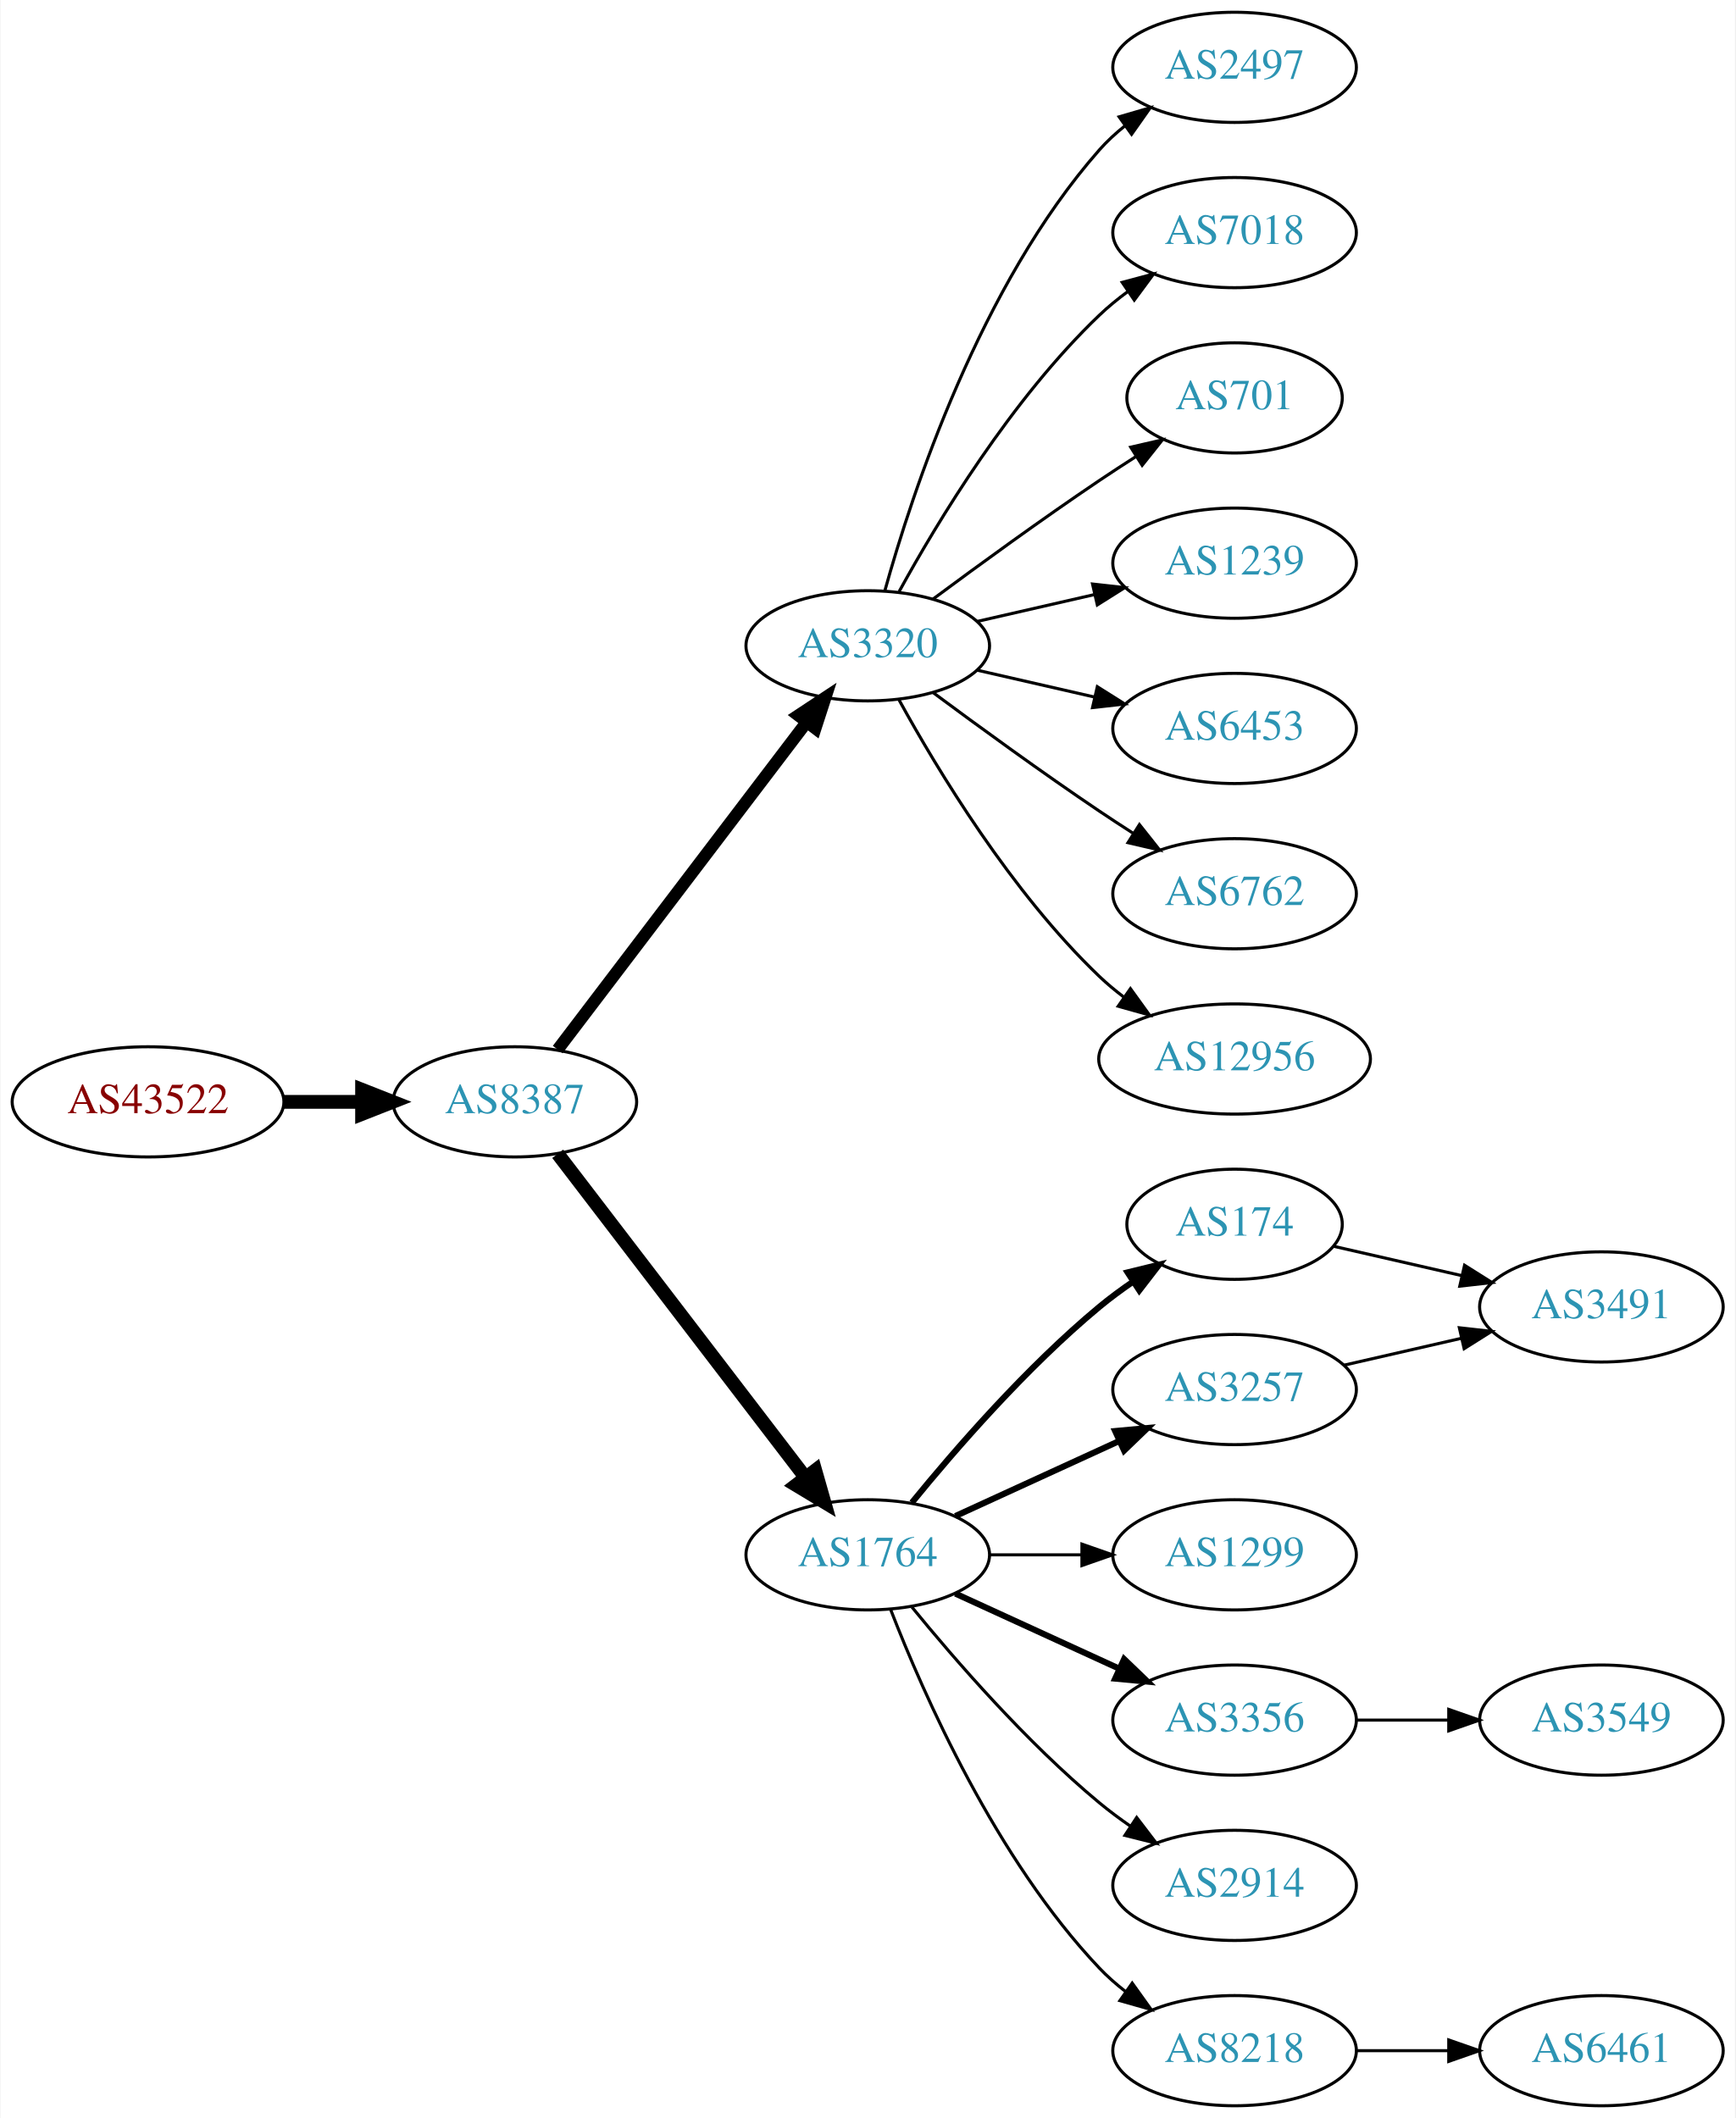
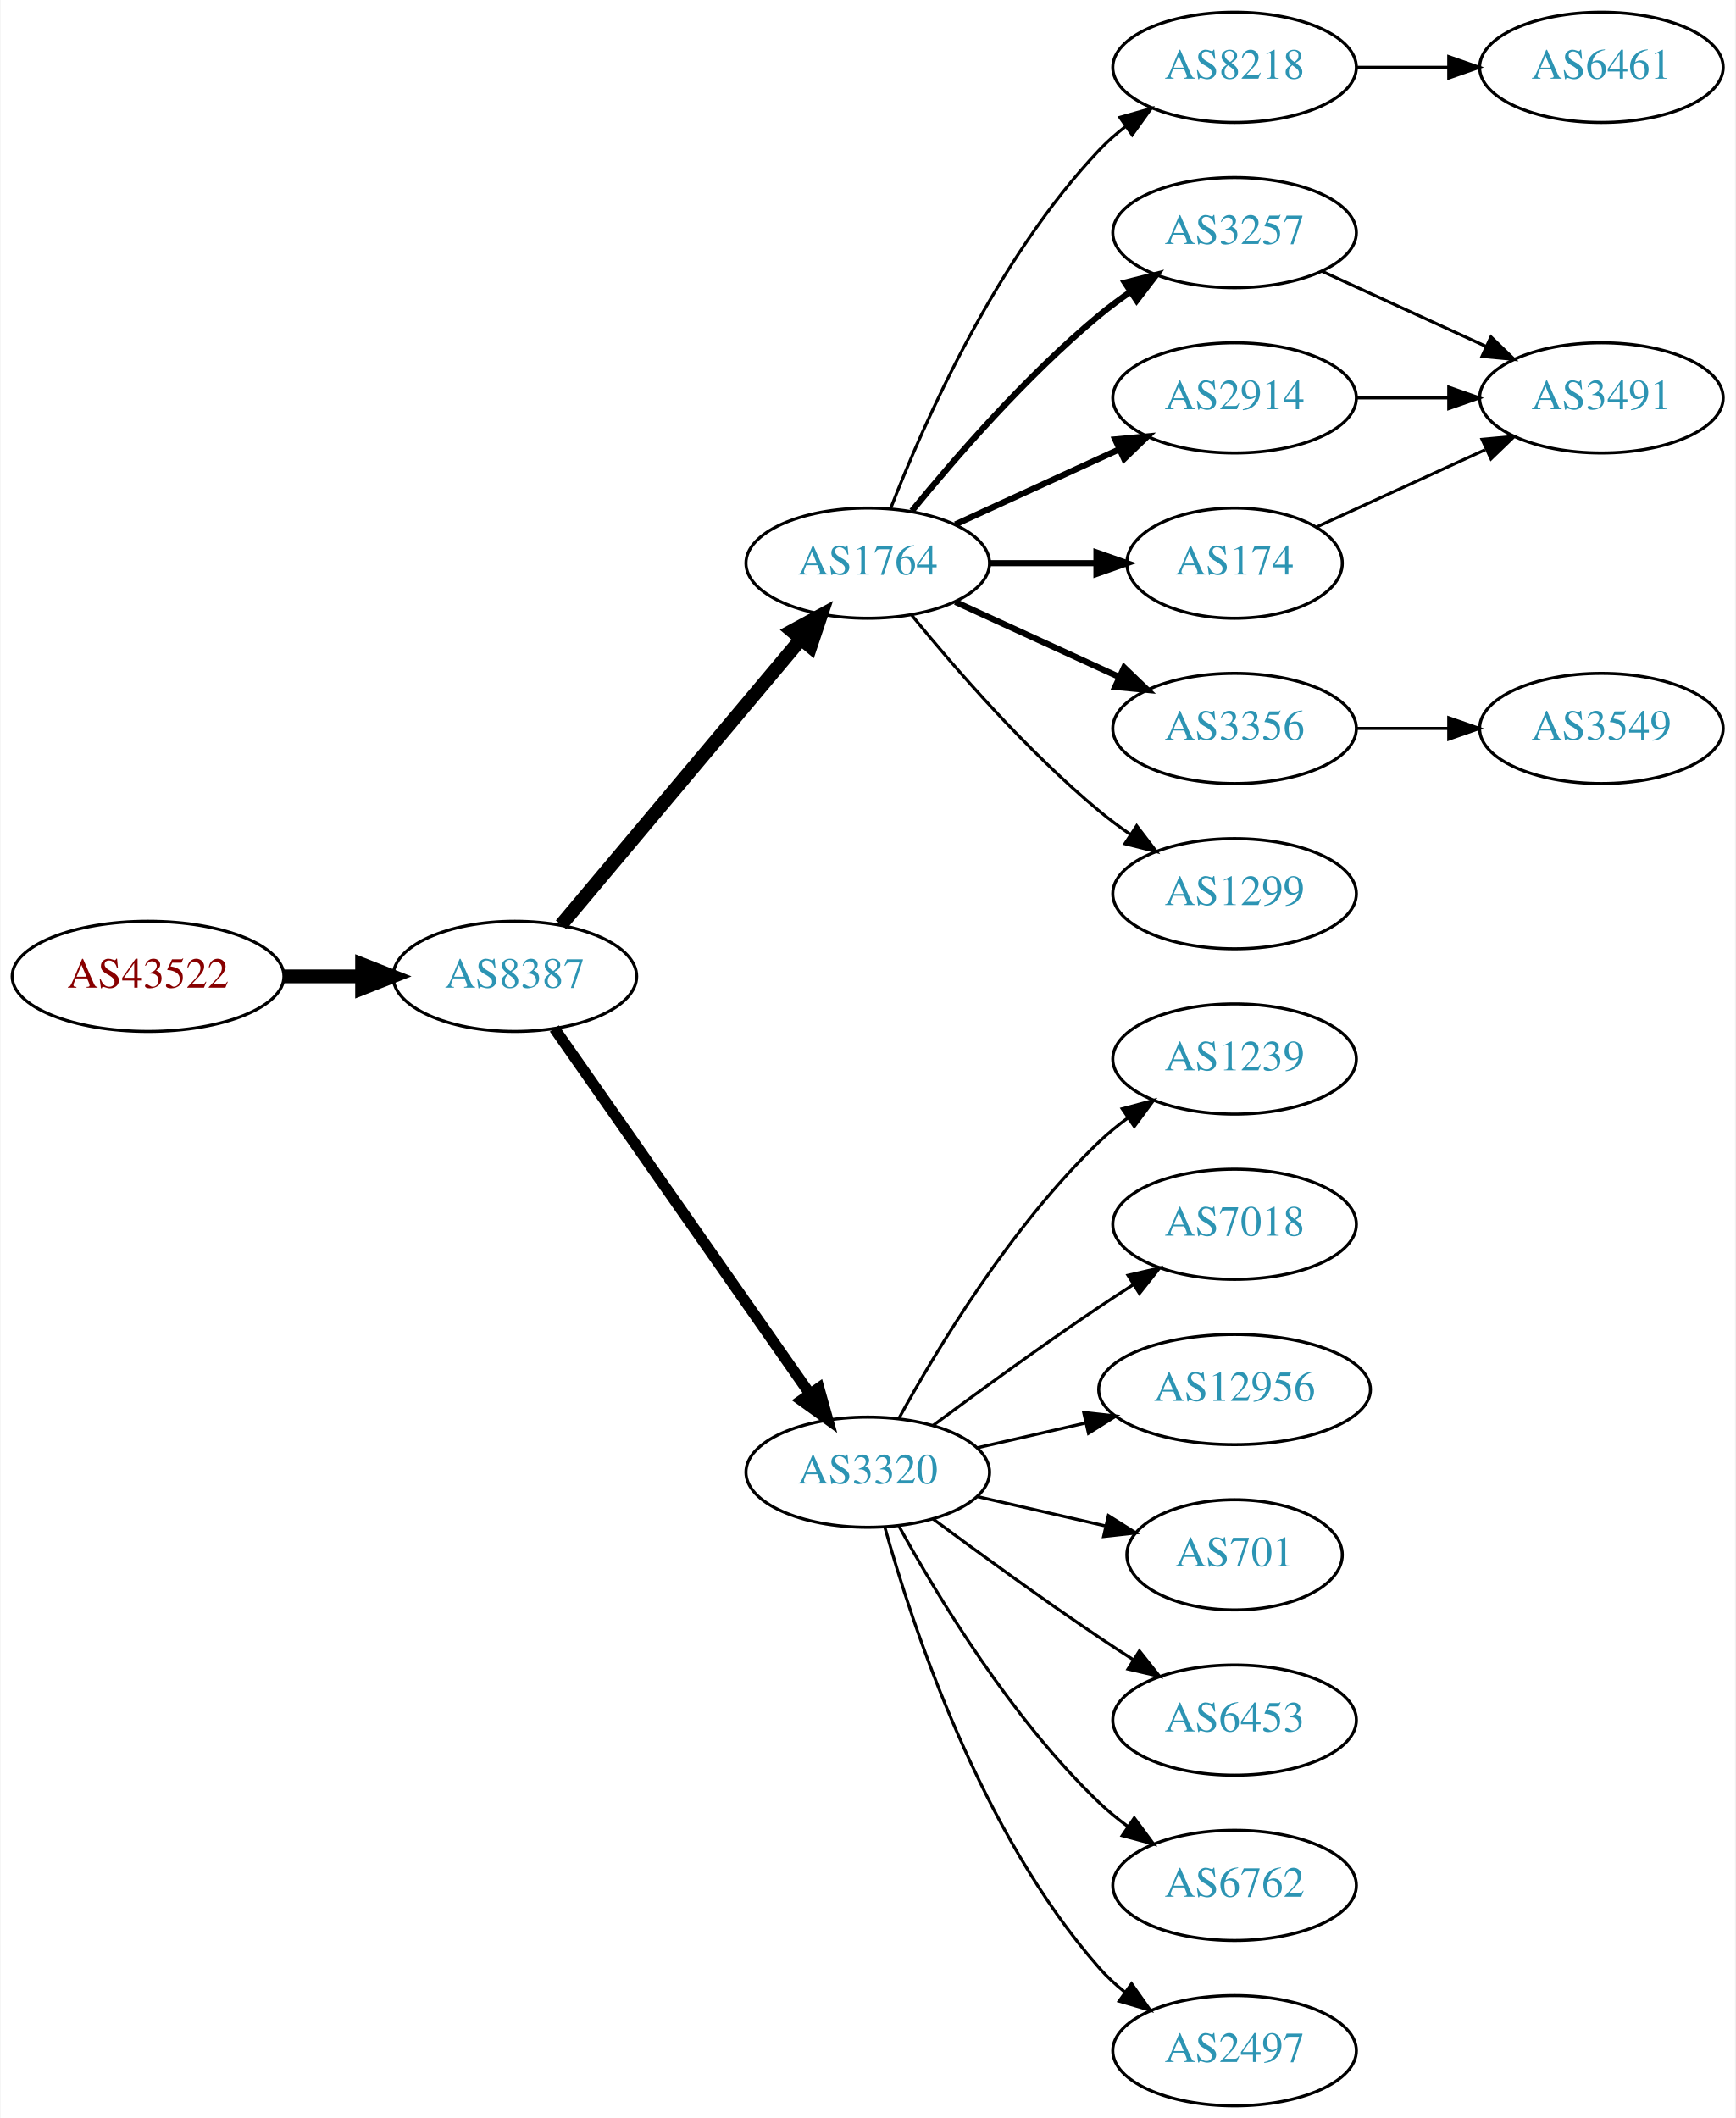
<svg xmlns="http://www.w3.org/2000/svg" xmlns:xlink="http://www.w3.org/1999/xlink" width="567pt" height="692pt" viewBox="0.00 0.00 566.66 692.00">
  <g id="graph0" class="graph" transform="scale(1 1) rotate(0) translate(4 688)">
    <polygon fill="white" stroke="none" points="-4,4 -4,-688 562.663,-688 562.663,4 -4,4" />
    <g id="node1" class="node">
      <g id="a_node1">
        <a xlink:href="/asn/43522" xlink:title="AS43522 ~ AWSG-AT-AS [AT]">
-           <ellipse fill="#ffffff" stroke="black" cx="44.196" cy="-328" rx="44.393" ry="18" />
-           <text text-anchor="middle" x="44.196" y="-324.3" font-family="Times,serif" font-size="14.00" fill="#880000">AS43522</text>
+           <ellipse fill="#ffffff" stroke="black" cx="44.196" cy="-369" rx="44.393" ry="18" />
+           <text text-anchor="middle" x="44.196" y="-365.3" font-family="Times,serif" font-size="14.00" fill="#880000">AS43522</text>
        </a>
      </g>
    </g>
    <g id="node2" class="node">
      <g id="a_node2">
        <a xlink:href="/asn/8387" xlink:title="AS8387 ~ Rennweg 97-99 [AT]">
-           <ellipse fill="#ffffff" stroke="black" cx="164.039" cy="-328" rx="39.794" ry="18" />
-           <text text-anchor="middle" x="164.039" y="-324.3" font-family="Times,serif" font-size="14.00" fill="#2c94b3">AS8387</text>
+           <ellipse fill="#ffffff" stroke="black" cx="164.039" cy="-369" rx="39.794" ry="18" />
+           <text text-anchor="middle" x="164.039" y="-365.3" font-family="Times,serif" font-size="14.00" fill="#2c94b3">AS8387</text>
        </a>
      </g>
    </g>
    <g id="edge1" class="edge">
-       <path fill="none" stroke="black" stroke-width="4.5" d="M88.407,-328C96.72,-328 105.482,-328 113.965,-328" />
-       <polygon fill="black" stroke="black" stroke-width="4.5" points="114.123,-331.938 124.123,-328 114.123,-324.063 114.123,-331.938" />
+       <path fill="none" stroke="black" stroke-width="4.5" d="M88.407,-369C96.72,-369 105.482,-369 113.965,-369" />
+       <polygon fill="black" stroke="black" stroke-width="4.5" points="114.123,-372.938 124.123,-369 114.123,-365.063 114.123,-372.938" />
    </g>
    <g id="node3" class="node">
      <g id="a_node3">
-         <a xlink:href="/asn/3320" xlink:title="AS3320 ~ DTAG [DE]">
-           <ellipse fill="#ffffff" stroke="black" cx="279.332" cy="-477" rx="39.794" ry="18" />
-           <text text-anchor="middle" x="279.332" y="-473.3" font-family="Times,serif" font-size="14.00" fill="#2c94b3">AS3320</text>
+         <a xlink:href="/asn/1764" xlink:title="AS1764 ~ NEXTLAYER-AS [AT]">
+           <ellipse fill="#ffffff" stroke="black" cx="279.332" cy="-504" rx="39.794" ry="18" />
+           <text text-anchor="middle" x="279.332" y="-500.3" font-family="Times,serif" font-size="14.00" fill="#2c94b3">AS1764</text>
        </a>
      </g>
    </g>
    <g id="edge2" class="edge">
-       <path fill="none" stroke="black" stroke-width="4" d="M178.035,-345.092C198.011,-371.364 236.362,-421.802 259.418,-452.125" />
-       <polygon fill="black" stroke="black" stroke-width="4" points="256.648,-454.265 265.487,-460.107 262.22,-450.028 256.648,-454.265" />
+       <path fill="none" stroke="black" stroke-width="4.5" d="M179.158,-385.825C198.833,-409.269 234.637,-451.934 257.415,-479.076" />
+       <polygon fill="black" stroke="black" stroke-width="4.5" points="254.59,-481.834 264.034,-486.963 260.622,-476.772 254.59,-481.834" />
    </g>
    <g id="node4" class="node">
      <g id="a_node4">
-         <a xlink:href="/asn/1764" xlink:title="AS1764 ~ NEXTLAYER-AS [AT]">
-           <ellipse fill="#ffffff" stroke="black" cx="279.332" cy="-180" rx="39.794" ry="18" />
-           <text text-anchor="middle" x="279.332" y="-176.3" font-family="Times,serif" font-size="14.00" fill="#2c94b3">AS1764</text>
+         <a xlink:href="/asn/3320" xlink:title="AS3320 ~ DTAG [DE]">
+           <ellipse fill="#ffffff" stroke="black" cx="279.332" cy="-207" rx="39.794" ry="18" />
+           <text text-anchor="middle" x="279.332" y="-203.3" font-family="Times,serif" font-size="14.00" fill="#2c94b3">AS3320</text>
        </a>
      </g>
    </g>
    <g id="edge3" class="edge">
-       <path fill="none" stroke="black" stroke-width="4.5" d="M178.035,-311.023C197.904,-285.066 235.954,-235.36 259.048,-205.191" />
-       <polygon fill="black" stroke="black" stroke-width="4.5" points="262.186,-207.569 265.138,-197.235 255.933,-202.783 262.186,-207.569" />
+       <path fill="none" stroke="black" stroke-width="3.6" d="M176.949,-351.969C196.871,-323.483 237.06,-266.015 260.41,-232.626" />
+       <polygon fill="black" stroke="black" stroke-width="3.6" points="263.377,-234.491 266.24,-224.29 257.641,-230.479 263.377,-234.491" />
    </g>
    <g id="node5" class="node">
      <g id="a_node5">
-         <a xlink:href="/asn/2497" xlink:title="AS2497 ~ Internet Initiative Japan Inc. [JP]">
+         <a xlink:href="/asn/8218" xlink:title="AS8218 ~ legacy Neotelecoms [FR]">
          <ellipse fill="#ffffff" stroke="black" cx="399.174" cy="-666" rx="39.794" ry="18" />
-           <text text-anchor="middle" x="399.174" y="-662.3" font-family="Times,serif" font-size="14.00" fill="#2c94b3">AS2497</text>
+           <text text-anchor="middle" x="399.174" y="-662.3" font-family="Times,serif" font-size="14.00" fill="#2c94b3">AS8218</text>
        </a>
      </g>
    </g>
    <g id="edge4" class="edge">
-       <path fill="none" stroke="black" d="M284.904,-494.946C293.81,-526.995 316.094,-594.842 354.978,-639 357.462,-641.821 360.312,-644.449 363.337,-646.871" />
-       <polygon fill="black" stroke="black" points="361.455,-649.828 371.627,-652.791 365.523,-644.131 361.455,-649.828" />
+       <path fill="none" stroke="black" d="M286.855,-521.994C297.605,-549.728 321.262,-603.429 354.978,-639 357.564,-641.728 360.481,-644.294 363.55,-646.677" />
+       <polygon fill="black" stroke="black" points="361.704,-649.658 371.898,-652.543 365.728,-643.93 361.704,-649.658" />
    </g>
    <g id="node6" class="node">
      <g id="a_node6">
-         <a xlink:href="/asn/7018" xlink:title="AS7018 ~ AT&amp;T Services, Inc. [US]">
-           <ellipse fill="#ffffff" stroke="black" cx="399.174" cy="-612" rx="39.794" ry="18" />
-           <text text-anchor="middle" x="399.174" y="-608.3" font-family="Times,serif" font-size="14.00" fill="#2c94b3">AS7018</text>
+         <a xlink:href="/asn/2914" xlink:title="AS2914 ~ NTT America, Inc. [US]">
+           <ellipse fill="#ffffff" stroke="black" cx="399.174" cy="-558" rx="39.794" ry="18" />
+           <text text-anchor="middle" x="399.174" y="-554.3" font-family="Times,serif" font-size="14.00" fill="#2c94b3">AS2914</text>
        </a>
      </g>
    </g>
    <g id="edge5" class="edge">
-       <path fill="none" stroke="black" d="M289.573,-494.713C302.118,-517.561 326.295,-557.611 354.978,-585 357.846,-587.739 361.035,-590.347 364.344,-592.785" />
-       <polygon fill="black" stroke="black" points="362.468,-595.742 372.704,-598.477 366.407,-589.956 362.468,-595.742" />
+       <path fill="none" stroke="black" stroke-width="2" d="M307.96,-516.661C323.917,-523.973 344.188,-533.261 361.471,-541.181" />
+       <polygon fill="black" stroke="black" stroke-width="2" points="360.169,-544.435 370.718,-545.419 363.085,-538.071 360.169,-544.435" />
    </g>
    <g id="node7" class="node">
      <g id="a_node7">
-         <a xlink:href="/asn/701" xlink:title="AS701 ~ UUNET [US]">
-           <ellipse fill="#ffffff" stroke="black" cx="399.174" cy="-558" rx="35.194" ry="18" />
-           <text text-anchor="middle" x="399.174" y="-554.3" font-family="Times,serif" font-size="14.00" fill="#2c94b3">AS701</text>
+         <a xlink:href="/asn/3356" xlink:title="AS3356 ~ Level 3 Parent, LLC [US]">
+           <ellipse fill="#ffffff" stroke="black" cx="399.174" cy="-450" rx="39.794" ry="18" />
+           <text text-anchor="middle" x="399.174" y="-446.3" font-family="Times,serif" font-size="14.00" fill="#2c94b3">AS3356</text>
        </a>
      </g>
    </g>
    <g id="edge6" class="edge">
-       <path fill="none" stroke="black" d="M300.662,-492.277C315.524,-503.304 336.269,-518.407 354.978,-531 358.795,-533.569 362.845,-536.21 366.876,-538.786" />
-       <polygon fill="black" stroke="black" points="365.245,-541.895 375.57,-544.271 368.98,-535.975 365.245,-541.895" />
+       <path fill="none" stroke="black" stroke-width="2" d="M307.96,-491.339C323.917,-484.027 344.188,-474.739 361.471,-466.819" />
+       <polygon fill="black" stroke="black" stroke-width="2" points="363.085,-469.929 370.718,-462.581 360.169,-463.565 363.085,-469.929" />
    </g>
    <g id="node8" class="node">
      <g id="a_node8">
-         <a xlink:href="/asn/1239" xlink:title="AS1239 ~ Sprint [US]">
-           <ellipse fill="#ffffff" stroke="black" cx="399.174" cy="-504" rx="39.794" ry="18" />
-           <text text-anchor="middle" x="399.174" y="-500.3" font-family="Times,serif" font-size="14.00" fill="#2c94b3">AS1239</text>
+         <a xlink:href="/asn/174" xlink:title="AS174 ~ Cogent Communications [US]">
+           <ellipse fill="#ffffff" stroke="black" cx="399.174" cy="-504" rx="35.194" ry="18" />
+           <text text-anchor="middle" x="399.174" y="-500.3" font-family="Times,serif" font-size="14.00" fill="#2c94b3">AS174</text>
        </a>
      </g>
    </g>
    <g id="edge7" class="edge">
-       <path fill="none" stroke="black" d="M315.051,-484.955C327.051,-487.704 340.672,-490.825 353.364,-493.733" />
-       <polygon fill="black" stroke="black" points="352.767,-497.187 363.296,-496.009 354.33,-490.364 352.767,-497.187" />
+       <path fill="none" stroke="black" stroke-width="2" d="M319.244,-504C330.331,-504 342.491,-504 353.873,-504" />
+       <polygon fill="black" stroke="black" stroke-width="2" points="354.055,-507.5 364.055,-504 354.055,-500.5 354.055,-507.5" />
    </g>
    <g id="node9" class="node">
      <g id="a_node9">
-         <a xlink:href="/asn/6453" xlink:title="AS6453 ~ TATA COMMUNICATIONS (AMERICA) INC [US]">
-           <ellipse fill="#ffffff" stroke="black" cx="399.174" cy="-450" rx="39.794" ry="18" />
-           <text text-anchor="middle" x="399.174" y="-446.3" font-family="Times,serif" font-size="14.00" fill="#2c94b3">AS6453</text>
+         <a xlink:href="/asn/1299" xlink:title="AS1299 ~ Telia Carrier [EU]">
+           <ellipse fill="#ffffff" stroke="black" cx="399.174" cy="-396" rx="39.794" ry="18" />
+           <text text-anchor="middle" x="399.174" y="-392.3" font-family="Times,serif" font-size="14.00" fill="#2c94b3">AS1299</text>
        </a>
      </g>
    </g>
    <g id="edge8" class="edge">
-       <path fill="none" stroke="black" d="M315.051,-469.045C327.051,-466.296 340.672,-463.175 353.364,-460.267" />
-       <polygon fill="black" stroke="black" points="354.33,-463.636 363.296,-457.991 352.767,-456.813 354.33,-463.636" />
+       <path fill="none" stroke="black" d="M293.751,-486.935C307.865,-469.625 331.28,-442.655 354.978,-423 358.194,-420.332 361.695,-417.73 365.265,-415.259" />
+       <polygon fill="black" stroke="black" points="367.189,-418.183 373.622,-409.764 363.343,-412.334 367.189,-418.183" />
    </g>
    <g id="node10" class="node">
      <g id="a_node10">
+         <a xlink:href="/asn/3257" xlink:title="AS3257 ~ GTT [DE]">
+           <ellipse fill="#ffffff" stroke="black" cx="399.174" cy="-612" rx="39.794" ry="18" />
+           <text text-anchor="middle" x="399.174" y="-608.3" font-family="Times,serif" font-size="14.00" fill="#2c94b3">AS3257</text>
+         </a>
+       </g>
+     </g>
+     <g id="edge9" class="edge">
+       <path fill="none" stroke="black" stroke-width="2" d="M293.751,-521.065C307.865,-538.375 331.28,-565.345 354.978,-585 358.194,-587.668 361.695,-590.27 365.265,-592.741" />
+       <polygon fill="black" stroke="black" stroke-width="2" points="363.343,-595.666 373.622,-598.236 367.189,-589.817 363.343,-595.666" />
+     </g>
+     <g id="node13" class="node">
+       <g id="a_node13">
+         <a xlink:href="/asn/2497" xlink:title="AS2497 ~ Internet Initiative Japan Inc. [JP]">
+           <ellipse fill="#ffffff" stroke="black" cx="399.174" cy="-18" rx="39.794" ry="18" />
+           <text text-anchor="middle" x="399.174" y="-14.3" font-family="Times,serif" font-size="14.00" fill="#2c94b3">AS2497</text>
+         </a>
+       </g>
+     </g>
+     <g id="edge12" class="edge">
+       <path fill="none" stroke="black" d="M284.904,-189.054C293.81,-157.005 316.094,-89.158 354.978,-45 357.462,-42.179 360.312,-39.551 363.337,-37.129" />
+       <polygon fill="black" stroke="black" points="365.523,-39.869 371.627,-31.209 361.455,-34.172 365.523,-39.869" />
+     </g>
+     <g id="node14" class="node">
+       <g id="a_node14">
+         <a xlink:href="/asn/1239" xlink:title="AS1239 ~ Sprint [US]">
+           <ellipse fill="#ffffff" stroke="black" cx="399.174" cy="-342" rx="39.794" ry="18" />
+           <text text-anchor="middle" x="399.174" y="-338.3" font-family="Times,serif" font-size="14.00" fill="#2c94b3">AS1239</text>
+         </a>
+       </g>
+     </g>
+     <g id="edge13" class="edge">
+       <path fill="none" stroke="black" d="M289.573,-224.713C302.118,-247.561 326.295,-287.611 354.978,-315 357.846,-317.739 361.035,-320.347 364.344,-322.785" />
+       <polygon fill="black" stroke="black" points="362.468,-325.742 372.704,-328.477 366.407,-319.956 362.468,-325.742" />
+     </g>
+     <g id="node15" class="node">
+       <g id="a_node15">
+         <a xlink:href="/asn/7018" xlink:title="AS7018 ~ AT&amp;T Services, Inc. [US]">
+           <ellipse fill="#ffffff" stroke="black" cx="399.174" cy="-288" rx="39.794" ry="18" />
+           <text text-anchor="middle" x="399.174" y="-284.3" font-family="Times,serif" font-size="14.00" fill="#2c94b3">AS7018</text>
+         </a>
+       </g>
+     </g>
+     <g id="edge14" class="edge">
+       <path fill="none" stroke="black" d="M300.662,-222.277C315.524,-233.304 336.269,-248.407 354.978,-261 358.527,-263.389 362.277,-265.839 366.026,-268.242" />
+       <polygon fill="black" stroke="black" points="364.352,-271.325 374.674,-273.712 368.094,-265.409 364.352,-271.325" />
+     </g>
+     <g id="node16" class="node">
+       <g id="a_node16">
+         <a xlink:href="/asn/12956" xlink:title="AS12956 ~ TELXIUS [ES]">
+           <ellipse fill="#ffffff" stroke="black" cx="399.174" cy="-234" rx="44.393" ry="18" />
+           <text text-anchor="middle" x="399.174" y="-230.3" font-family="Times,serif" font-size="14.00" fill="#2c94b3">AS12956</text>
+         </a>
+       </g>
+     </g>
+     <g id="edge15" class="edge">
+       <path fill="none" stroke="black" d="M315.051,-214.955C326.189,-217.507 338.725,-220.379 350.618,-223.104" />
+       <polygon fill="black" stroke="black" points="349.883,-226.526 360.412,-225.348 351.446,-219.703 349.883,-226.526" />
+     </g>
+     <g id="node17" class="node">
+       <g id="a_node17">
+         <a xlink:href="/asn/701" xlink:title="AS701 ~ UUNET [US]">
+           <ellipse fill="#ffffff" stroke="black" cx="399.174" cy="-180" rx="35.194" ry="18" />
+           <text text-anchor="middle" x="399.174" y="-176.3" font-family="Times,serif" font-size="14.00" fill="#2c94b3">AS701</text>
+         </a>
+       </g>
+     </g>
+     <g id="edge16" class="edge">
+       <path fill="none" stroke="black" d="M315.051,-199.045C328.143,-196.045 343.166,-192.604 356.806,-189.478" />
+       <polygon fill="black" stroke="black" points="357.948,-192.807 366.914,-187.162 356.384,-185.984 357.948,-192.807" />
+     </g>
+     <g id="node18" class="node">
+       <g id="a_node18">
+         <a xlink:href="/asn/6453" xlink:title="AS6453 ~ TATA COMMUNICATIONS (AMERICA) INC [US]">
+           <ellipse fill="#ffffff" stroke="black" cx="399.174" cy="-126" rx="39.794" ry="18" />
+           <text text-anchor="middle" x="399.174" y="-122.3" font-family="Times,serif" font-size="14.00" fill="#2c94b3">AS6453</text>
+         </a>
+       </g>
+     </g>
+     <g id="edge17" class="edge">
+       <path fill="none" stroke="black" d="M300.662,-191.723C315.524,-180.696 336.269,-165.593 354.978,-153 358.527,-150.611 362.277,-148.161 366.026,-145.758" />
+       <polygon fill="black" stroke="black" points="368.094,-148.591 374.674,-140.288 364.352,-142.675 368.094,-148.591" />
+     </g>
+     <g id="node19" class="node">
+       <g id="a_node19">
        <a xlink:href="/asn/6762" xlink:title="AS6762 ~ TELECOM ITALIA SPARKLE S.p.A. [IT]">
-           <ellipse fill="#ffffff" stroke="black" cx="399.174" cy="-396" rx="39.794" ry="18" />
-           <text text-anchor="middle" x="399.174" y="-392.3" font-family="Times,serif" font-size="14.00" fill="#2c94b3">AS6762</text>
-         </a>
-       </g>
-     </g>
-     <g id="edge9" class="edge">
-       <path fill="none" stroke="black" d="M300.662,-461.723C315.524,-450.696 336.269,-435.593 354.978,-423 358.527,-420.611 362.277,-418.161 366.026,-415.758" />
-       <polygon fill="black" stroke="black" points="368.094,-418.591 374.674,-410.288 364.352,-412.675 368.094,-418.591" />
+           <ellipse fill="#ffffff" stroke="black" cx="399.174" cy="-72" rx="39.794" ry="18" />
+           <text text-anchor="middle" x="399.174" y="-68.3" font-family="Times,serif" font-size="14.00" fill="#2c94b3">AS6762</text>
+         </a>
+       </g>
+     </g>
+     <g id="edge18" class="edge">
+       <path fill="none" stroke="black" d="M289.573,-189.287C302.118,-166.439 326.295,-126.389 354.978,-99 357.846,-96.261 361.035,-93.653 364.344,-91.215" />
+       <polygon fill="black" stroke="black" points="366.407,-94.044 372.704,-85.523 362.468,-88.258 366.407,-94.044" />
    </g>
    <g id="node11" class="node">
      <g id="a_node11">
-         <a xlink:href="/asn/12956" xlink:title="AS12956 ~ TELXIUS [ES]">
-           <ellipse fill="#ffffff" stroke="black" cx="399.174" cy="-342" rx="44.393" ry="18" />
-           <text text-anchor="middle" x="399.174" y="-338.3" font-family="Times,serif" font-size="14.00" fill="#2c94b3">AS12956</text>
+         <a xlink:href="/asn/6461" xlink:title="AS6461 ~ Zayo Bandwidth [US]">
+           <ellipse fill="#ffffff" stroke="black" cx="519.017" cy="-666" rx="39.794" ry="18" />
+           <text text-anchor="middle" x="519.017" y="-662.3" font-family="Times,serif" font-size="14.00" fill="#2c94b3">AS6461</text>
        </a>
      </g>
    </g>
    <g id="edge10" class="edge">
-       <path fill="none" stroke="black" d="M289.573,-459.287C302.118,-436.439 326.295,-396.389 354.978,-369 357.485,-366.607 360.236,-364.313 363.098,-362.145" />
-       <polygon fill="black" stroke="black" points="365.15,-364.982 371.349,-356.39 361.145,-359.241 365.15,-364.982" />
+       <path fill="none" stroke="black" d="M439.087,-666C448.64,-666 458.99,-666 468.952,-666" />
+       <polygon fill="black" stroke="black" points="469.145,-669.5 479.145,-666 469.145,-662.5 469.145,-669.5" />
    </g>
    <g id="node12" class="node">
      <g id="a_node12">
-         <a xlink:href="/asn/174" xlink:title="AS174 ~ Cogent Communications [US]">
-           <ellipse fill="#ffffff" stroke="black" cx="399.174" cy="-288" rx="35.194" ry="18" />
-           <text text-anchor="middle" x="399.174" y="-284.3" font-family="Times,serif" font-size="14.00" fill="#2c94b3">AS174</text>
+         <a xlink:href="/asn/3491" xlink:title="AS3491 ~ PCCW Global, Inc. [US]">
+           <ellipse fill="#ffffff" stroke="black" cx="519.017" cy="-558" rx="39.794" ry="18" />
+           <text text-anchor="middle" x="519.017" y="-554.3" font-family="Times,serif" font-size="14.00" fill="#2c94b3">AS3491</text>
        </a>
      </g>
    </g>
    <g id="edge11" class="edge">
-       <path fill="none" stroke="black" stroke-width="2" d="M293.751,-197.065C307.865,-214.375 331.28,-241.345 354.978,-261 358.441,-263.872 362.234,-266.669 366.088,-269.308" />
-       <polygon fill="black" stroke="black" stroke-width="2" points="364.231,-272.275 374.521,-274.797 368.05,-266.408 364.231,-272.275" />
-     </g>
-     <g id="node13" class="node">
-       <g id="a_node13">
-         <a xlink:href="/asn/3257" xlink:title="AS3257 ~ GTT [DE]">
-           <ellipse fill="#ffffff" stroke="black" cx="399.174" cy="-234" rx="39.794" ry="18" />
-           <text text-anchor="middle" x="399.174" y="-230.3" font-family="Times,serif" font-size="14.00" fill="#2c94b3">AS3257</text>
-         </a>
-       </g>
-     </g>
-     <g id="edge12" class="edge">
-       <path fill="none" stroke="black" stroke-width="2" d="M307.96,-192.661C323.917,-199.973 344.188,-209.261 361.471,-217.181" />
-       <polygon fill="black" stroke="black" stroke-width="2" points="360.169,-220.435 370.718,-221.419 363.085,-214.071 360.169,-220.435" />
-     </g>
-     <g id="node14" class="node">
-       <g id="a_node14">
-         <a xlink:href="/asn/1299" xlink:title="AS1299 ~ Telia Carrier [EU]">
-           <ellipse fill="#ffffff" stroke="black" cx="399.174" cy="-180" rx="39.794" ry="18" />
-           <text text-anchor="middle" x="399.174" y="-176.3" font-family="Times,serif" font-size="14.00" fill="#2c94b3">AS1299</text>
-         </a>
-       </g>
-     </g>
-     <g id="edge13" class="edge">
-       <path fill="none" stroke="black" d="M319.244,-180C328.798,-180 339.147,-180 349.11,-180" />
-       <polygon fill="black" stroke="black" points="349.302,-183.5 359.302,-180 349.302,-176.5 349.302,-183.5" />
-     </g>
-     <g id="node15" class="node">
-       <g id="a_node15">
-         <a xlink:href="/asn/3356" xlink:title="AS3356 ~ Level 3 Parent, LLC [US]">
-           <ellipse fill="#ffffff" stroke="black" cx="399.174" cy="-126" rx="39.794" ry="18" />
-           <text text-anchor="middle" x="399.174" y="-122.3" font-family="Times,serif" font-size="14.00" fill="#2c94b3">AS3356</text>
-         </a>
-       </g>
-     </g>
-     <g id="edge14" class="edge">
-       <path fill="none" stroke="black" stroke-width="2" d="M307.96,-167.339C323.917,-160.027 344.188,-150.739 361.471,-142.819" />
-       <polygon fill="black" stroke="black" stroke-width="2" points="363.085,-145.929 370.718,-138.581 360.169,-139.565 363.085,-145.929" />
-     </g>
-     <g id="node16" class="node">
-       <g id="a_node16">
-         <a xlink:href="/asn/2914" xlink:title="AS2914 ~ NTT America, Inc. [US]">
-           <ellipse fill="#ffffff" stroke="black" cx="399.174" cy="-72" rx="39.794" ry="18" />
-           <text text-anchor="middle" x="399.174" y="-68.3" font-family="Times,serif" font-size="14.00" fill="#2c94b3">AS2914</text>
-         </a>
-       </g>
-     </g>
-     <g id="edge15" class="edge">
-       <path fill="none" stroke="black" d="M293.751,-162.935C307.865,-145.625 331.28,-118.655 354.978,-99 358.194,-96.332 361.695,-93.73 365.265,-91.259" />
-       <polygon fill="black" stroke="black" points="367.189,-94.183 373.622,-85.764 363.343,-88.334 367.189,-94.183" />
-     </g>
-     <g id="node17" class="node">
-       <g id="a_node17">
-         <a xlink:href="/asn/8218" xlink:title="AS8218 ~ legacy Neotelecoms [FR]">
-           <ellipse fill="#ffffff" stroke="black" cx="399.174" cy="-18" rx="39.794" ry="18" />
-           <text text-anchor="middle" x="399.174" y="-14.3" font-family="Times,serif" font-size="14.00" fill="#2c94b3">AS8218</text>
-         </a>
-       </g>
-     </g>
-     <g id="edge16" class="edge">
-       <path fill="none" stroke="black" d="M286.855,-162.006C297.605,-134.272 321.262,-80.571 354.978,-45 357.564,-42.272 360.481,-39.706 363.55,-37.323" />
-       <polygon fill="black" stroke="black" points="365.728,-40.069 371.898,-31.457 361.704,-34.342 365.728,-40.069" />
-     </g>
-     <g id="node18" class="node">
-       <g id="a_node18">
-         <a xlink:href="/asn/3491" xlink:title="AS3491 ~ PCCW Global, Inc. [US]">
-           <ellipse fill="#ffffff" stroke="black" cx="519.017" cy="-261" rx="39.794" ry="18" />
-           <text text-anchor="middle" x="519.017" y="-257.3" font-family="Times,serif" font-size="14.00" fill="#2c94b3">AS3491</text>
-         </a>
-       </g>
-     </g>
-     <g id="edge18" class="edge">
-       <path fill="none" stroke="black" d="M431.444,-280.835C444.284,-277.894 459.388,-274.433 473.356,-271.233" />
-       <polygon fill="black" stroke="black" points="474.311,-274.605 483.276,-268.96 472.747,-267.781 474.311,-274.605" />
-     </g>
-     <g id="edge17" class="edge">
-       <path fill="none" stroke="black" d="M434.893,-241.955C446.893,-244.704 460.514,-247.825 473.207,-250.733" />
-       <polygon fill="black" stroke="black" points="472.609,-254.187 483.138,-253.009 474.173,-247.364 472.609,-254.187" />
-     </g>
-     <g id="node19" class="node">
-       <g id="a_node19">
-         <a xlink:href="/asn/3549" xlink:title="AS3549 ~ Level 3 Parent, LLC [US]">
-           <ellipse fill="#ffffff" stroke="black" cx="519.017" cy="-126" rx="39.794" ry="18" />
-           <text text-anchor="middle" x="519.017" y="-122.3" font-family="Times,serif" font-size="14.00" fill="#2c94b3">AS3549</text>
-         </a>
-       </g>
-     </g>
-     <g id="edge19" class="edge">
-       <path fill="none" stroke="black" d="M439.087,-126C448.64,-126 458.99,-126 468.952,-126" />
-       <polygon fill="black" stroke="black" points="469.145,-129.5 479.145,-126 469.145,-122.5 469.145,-129.5" />
+       <path fill="none" stroke="black" d="M439.087,-558C448.64,-558 458.99,-558 468.952,-558" />
+       <polygon fill="black" stroke="black" points="469.145,-561.5 479.145,-558 469.145,-554.5 469.145,-561.5" />
    </g>
    <g id="node20" class="node">
      <g id="a_node20">
-         <a xlink:href="/asn/6461" xlink:title="AS6461 ~ Zayo Bandwidth [US]">
-           <ellipse fill="#ffffff" stroke="black" cx="519.017" cy="-18" rx="39.794" ry="18" />
-           <text text-anchor="middle" x="519.017" y="-14.3" font-family="Times,serif" font-size="14.00" fill="#2c94b3">AS6461</text>
-         </a>
-       </g>
+         <a xlink:href="/asn/3549" xlink:title="AS3549 ~ Level 3 Parent, LLC [US]">
+           <ellipse fill="#ffffff" stroke="black" cx="519.017" cy="-450" rx="39.794" ry="18" />
+           <text text-anchor="middle" x="519.017" y="-446.3" font-family="Times,serif" font-size="14.00" fill="#2c94b3">AS3549</text>
+         </a>
+       </g>
+     </g>
+     <g id="edge19" class="edge">
+       <path fill="none" stroke="black" d="M439.087,-450C448.64,-450 458.99,-450 468.952,-450" />
+       <polygon fill="black" stroke="black" points="469.145,-453.5 479.145,-450 469.145,-446.5 469.145,-453.5" />
    </g>
    <g id="edge20" class="edge">
-       <path fill="none" stroke="black" d="M439.087,-18C448.64,-18 458.99,-18 468.952,-18" />
-       <polygon fill="black" stroke="black" points="469.145,-21.5 479.145,-18 469.145,-14.5 469.145,-21.5" />
+       <path fill="none" stroke="black" d="M426.035,-515.851C442.156,-523.238 463.158,-532.862 481.023,-541.048" />
+       <polygon fill="black" stroke="black" points="480.026,-544.441 490.575,-545.425 482.942,-538.077 480.026,-544.441" />
+     </g>
+     <g id="edge21" class="edge">
+       <path fill="none" stroke="black" d="M427.803,-599.339C443.76,-592.027 464.031,-582.739 481.313,-574.819" />
+       <polygon fill="black" stroke="black" points="482.928,-577.929 490.561,-570.581 480.012,-571.565 482.928,-577.929" />
    </g>
  </g>
</svg>
